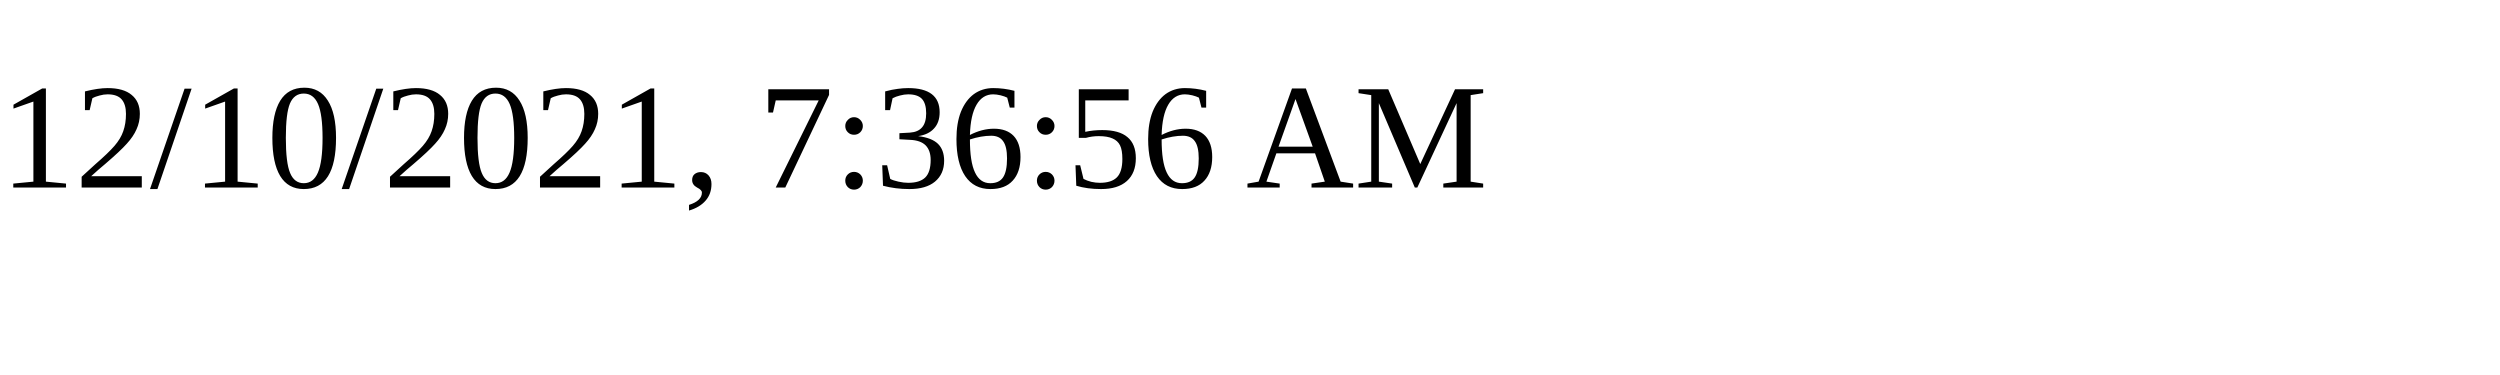
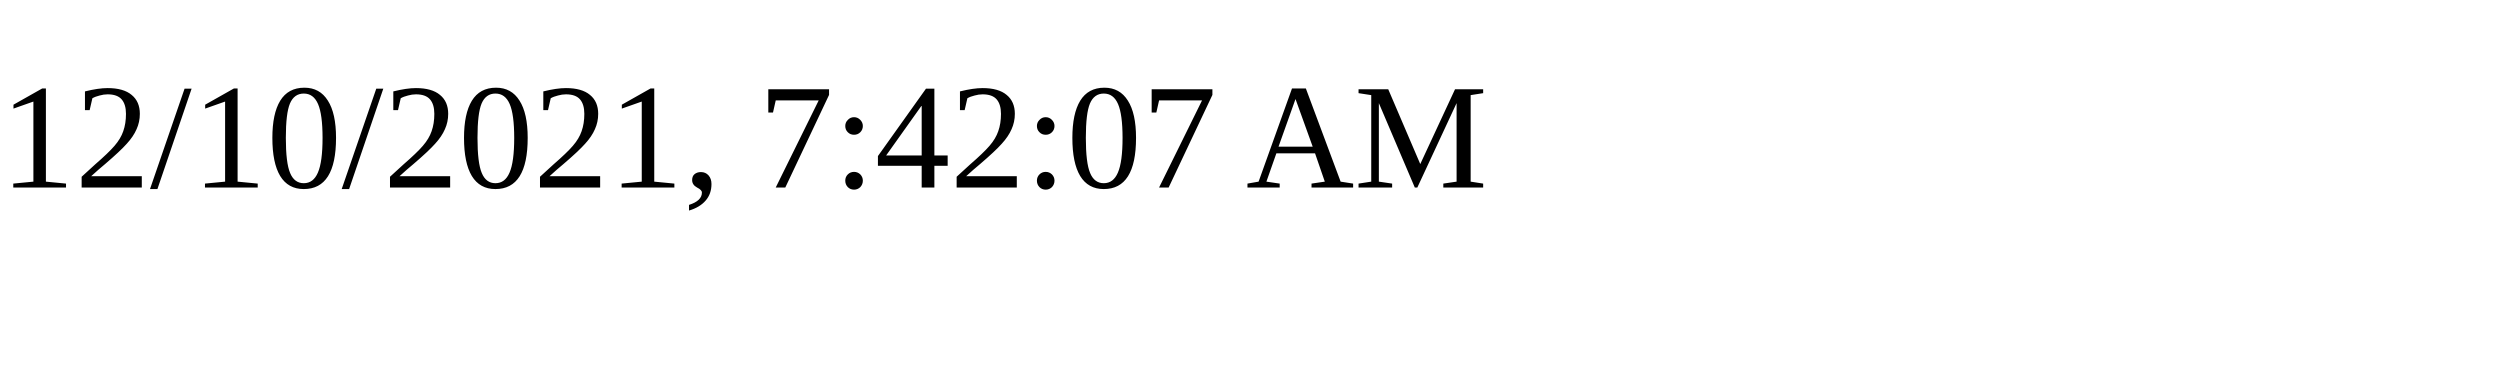
<svg xmlns="http://www.w3.org/2000/svg" height="30" width="200">
-   <text x="0" y="15">12/10/2021, 7:36:56 AM</text>
+   <text x="0" y="15">12/10/2021, 7:42:07 AM</text>
</svg>
